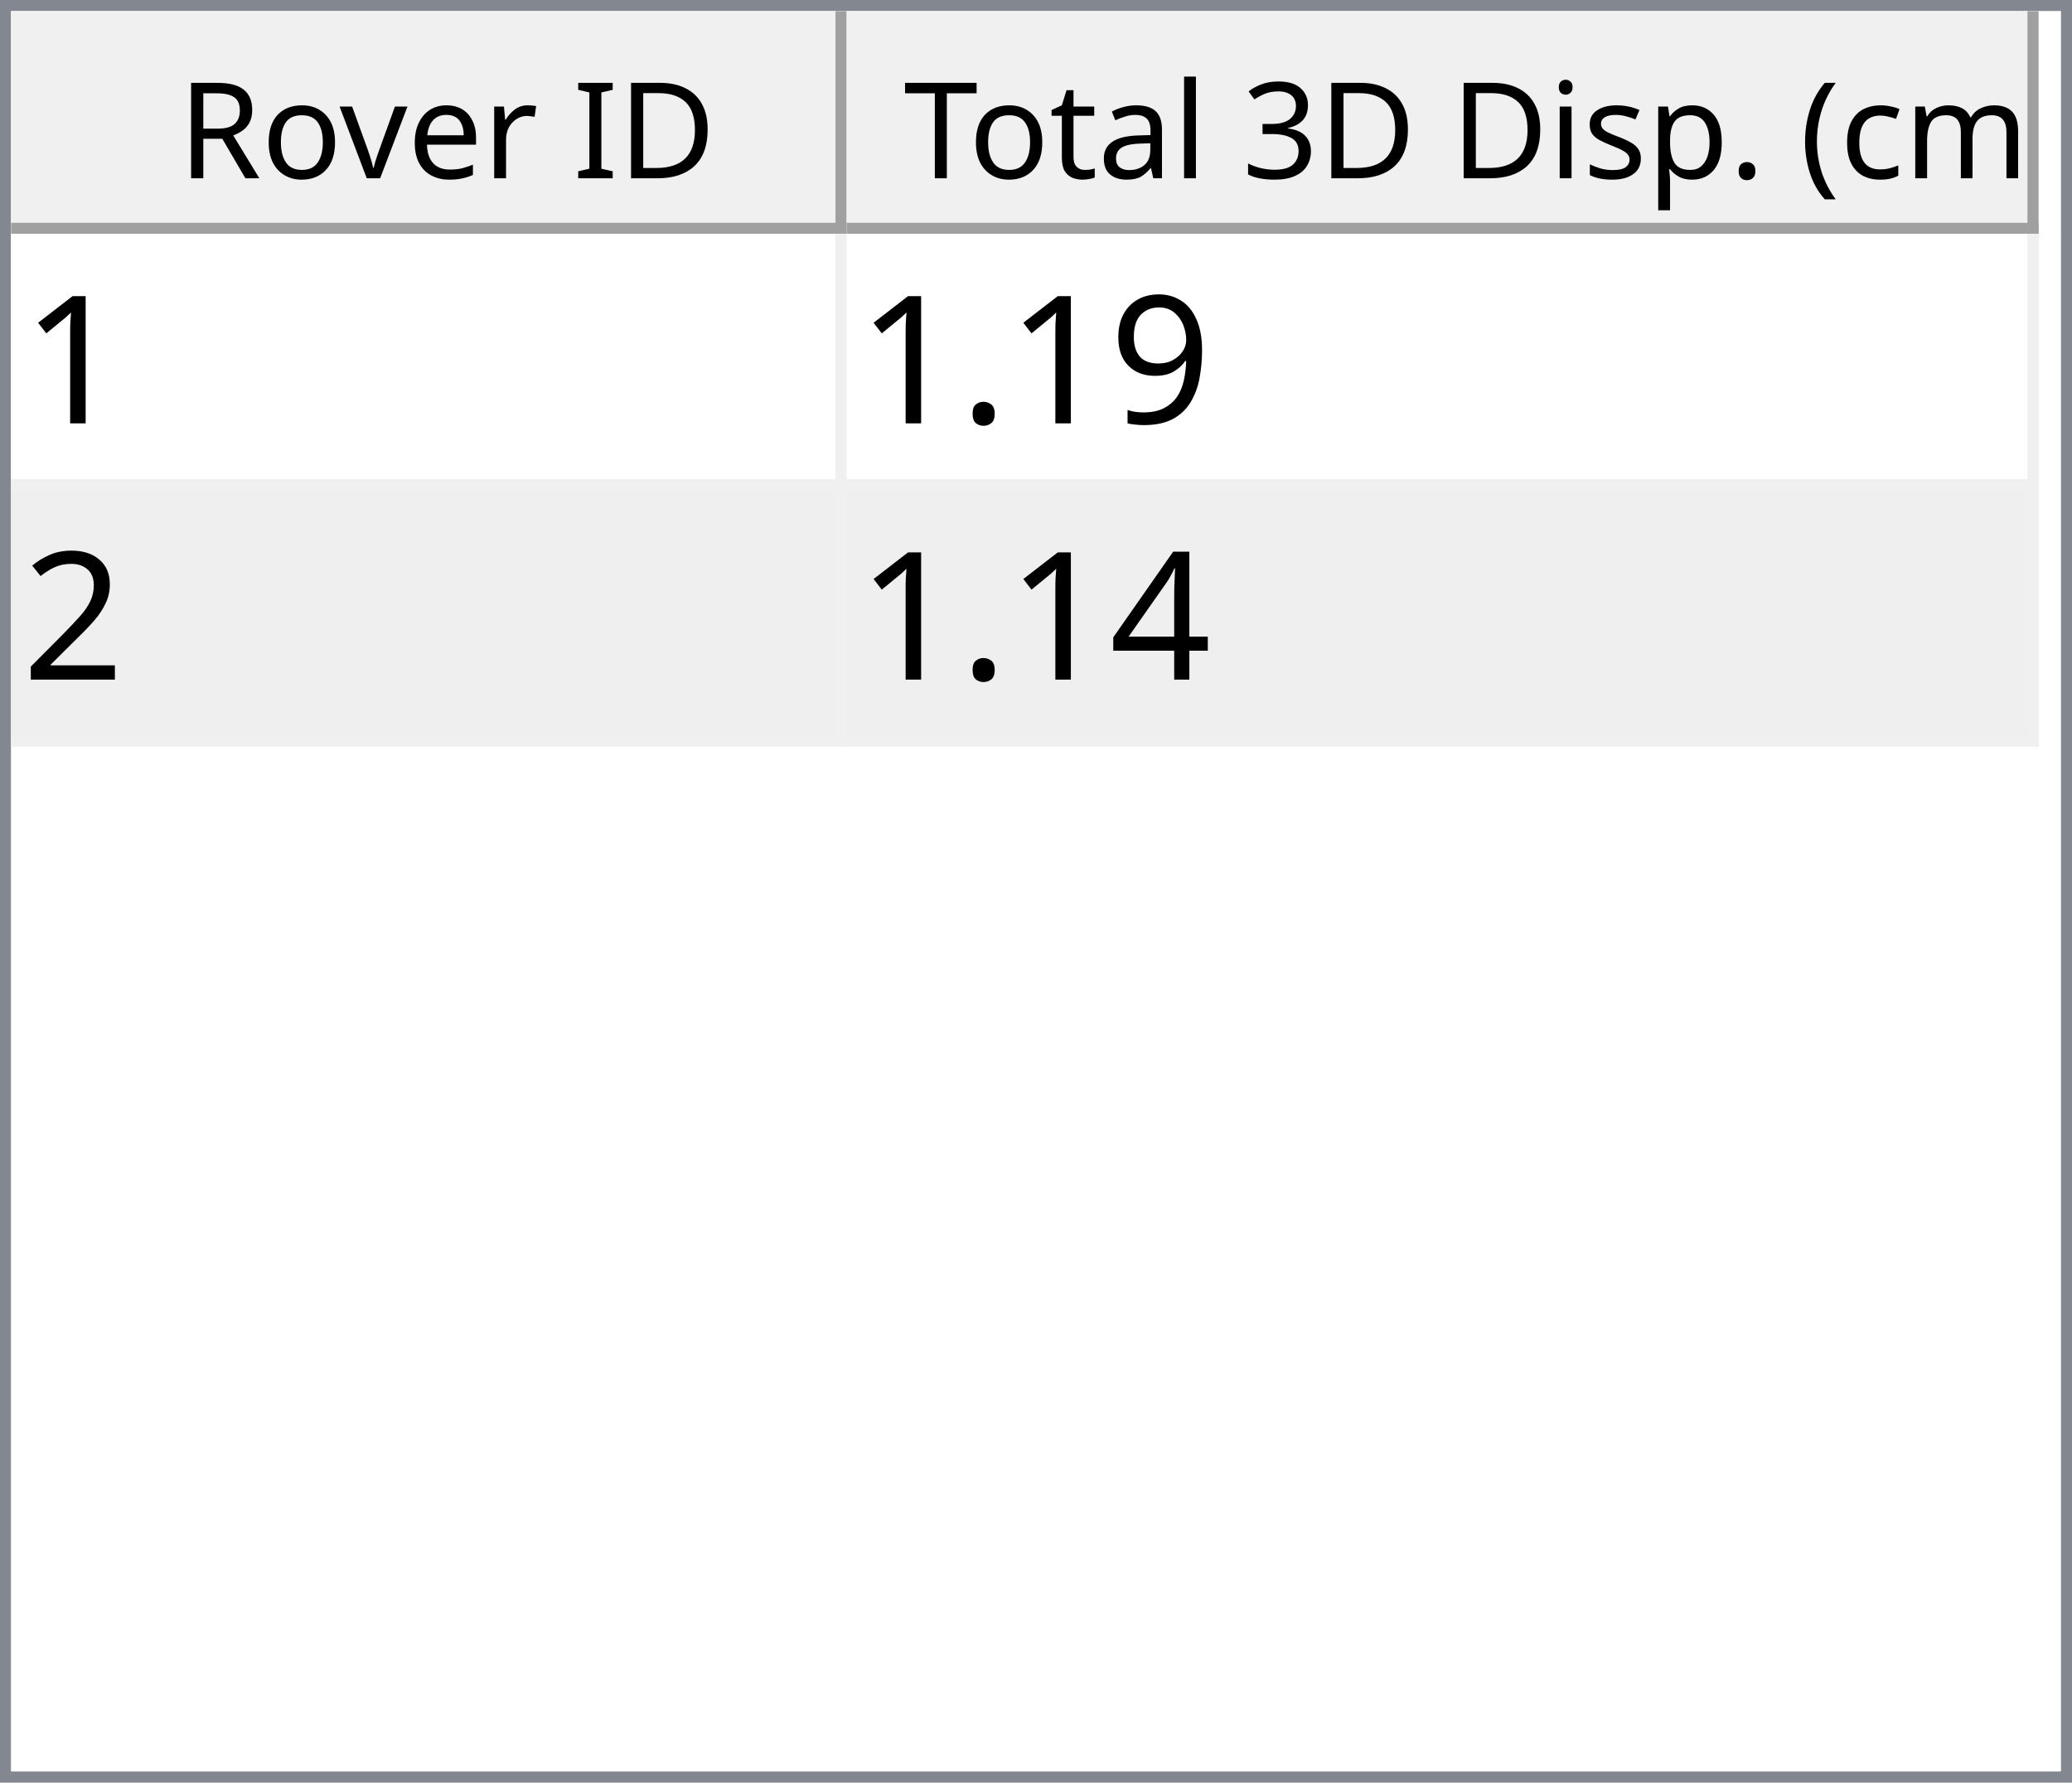
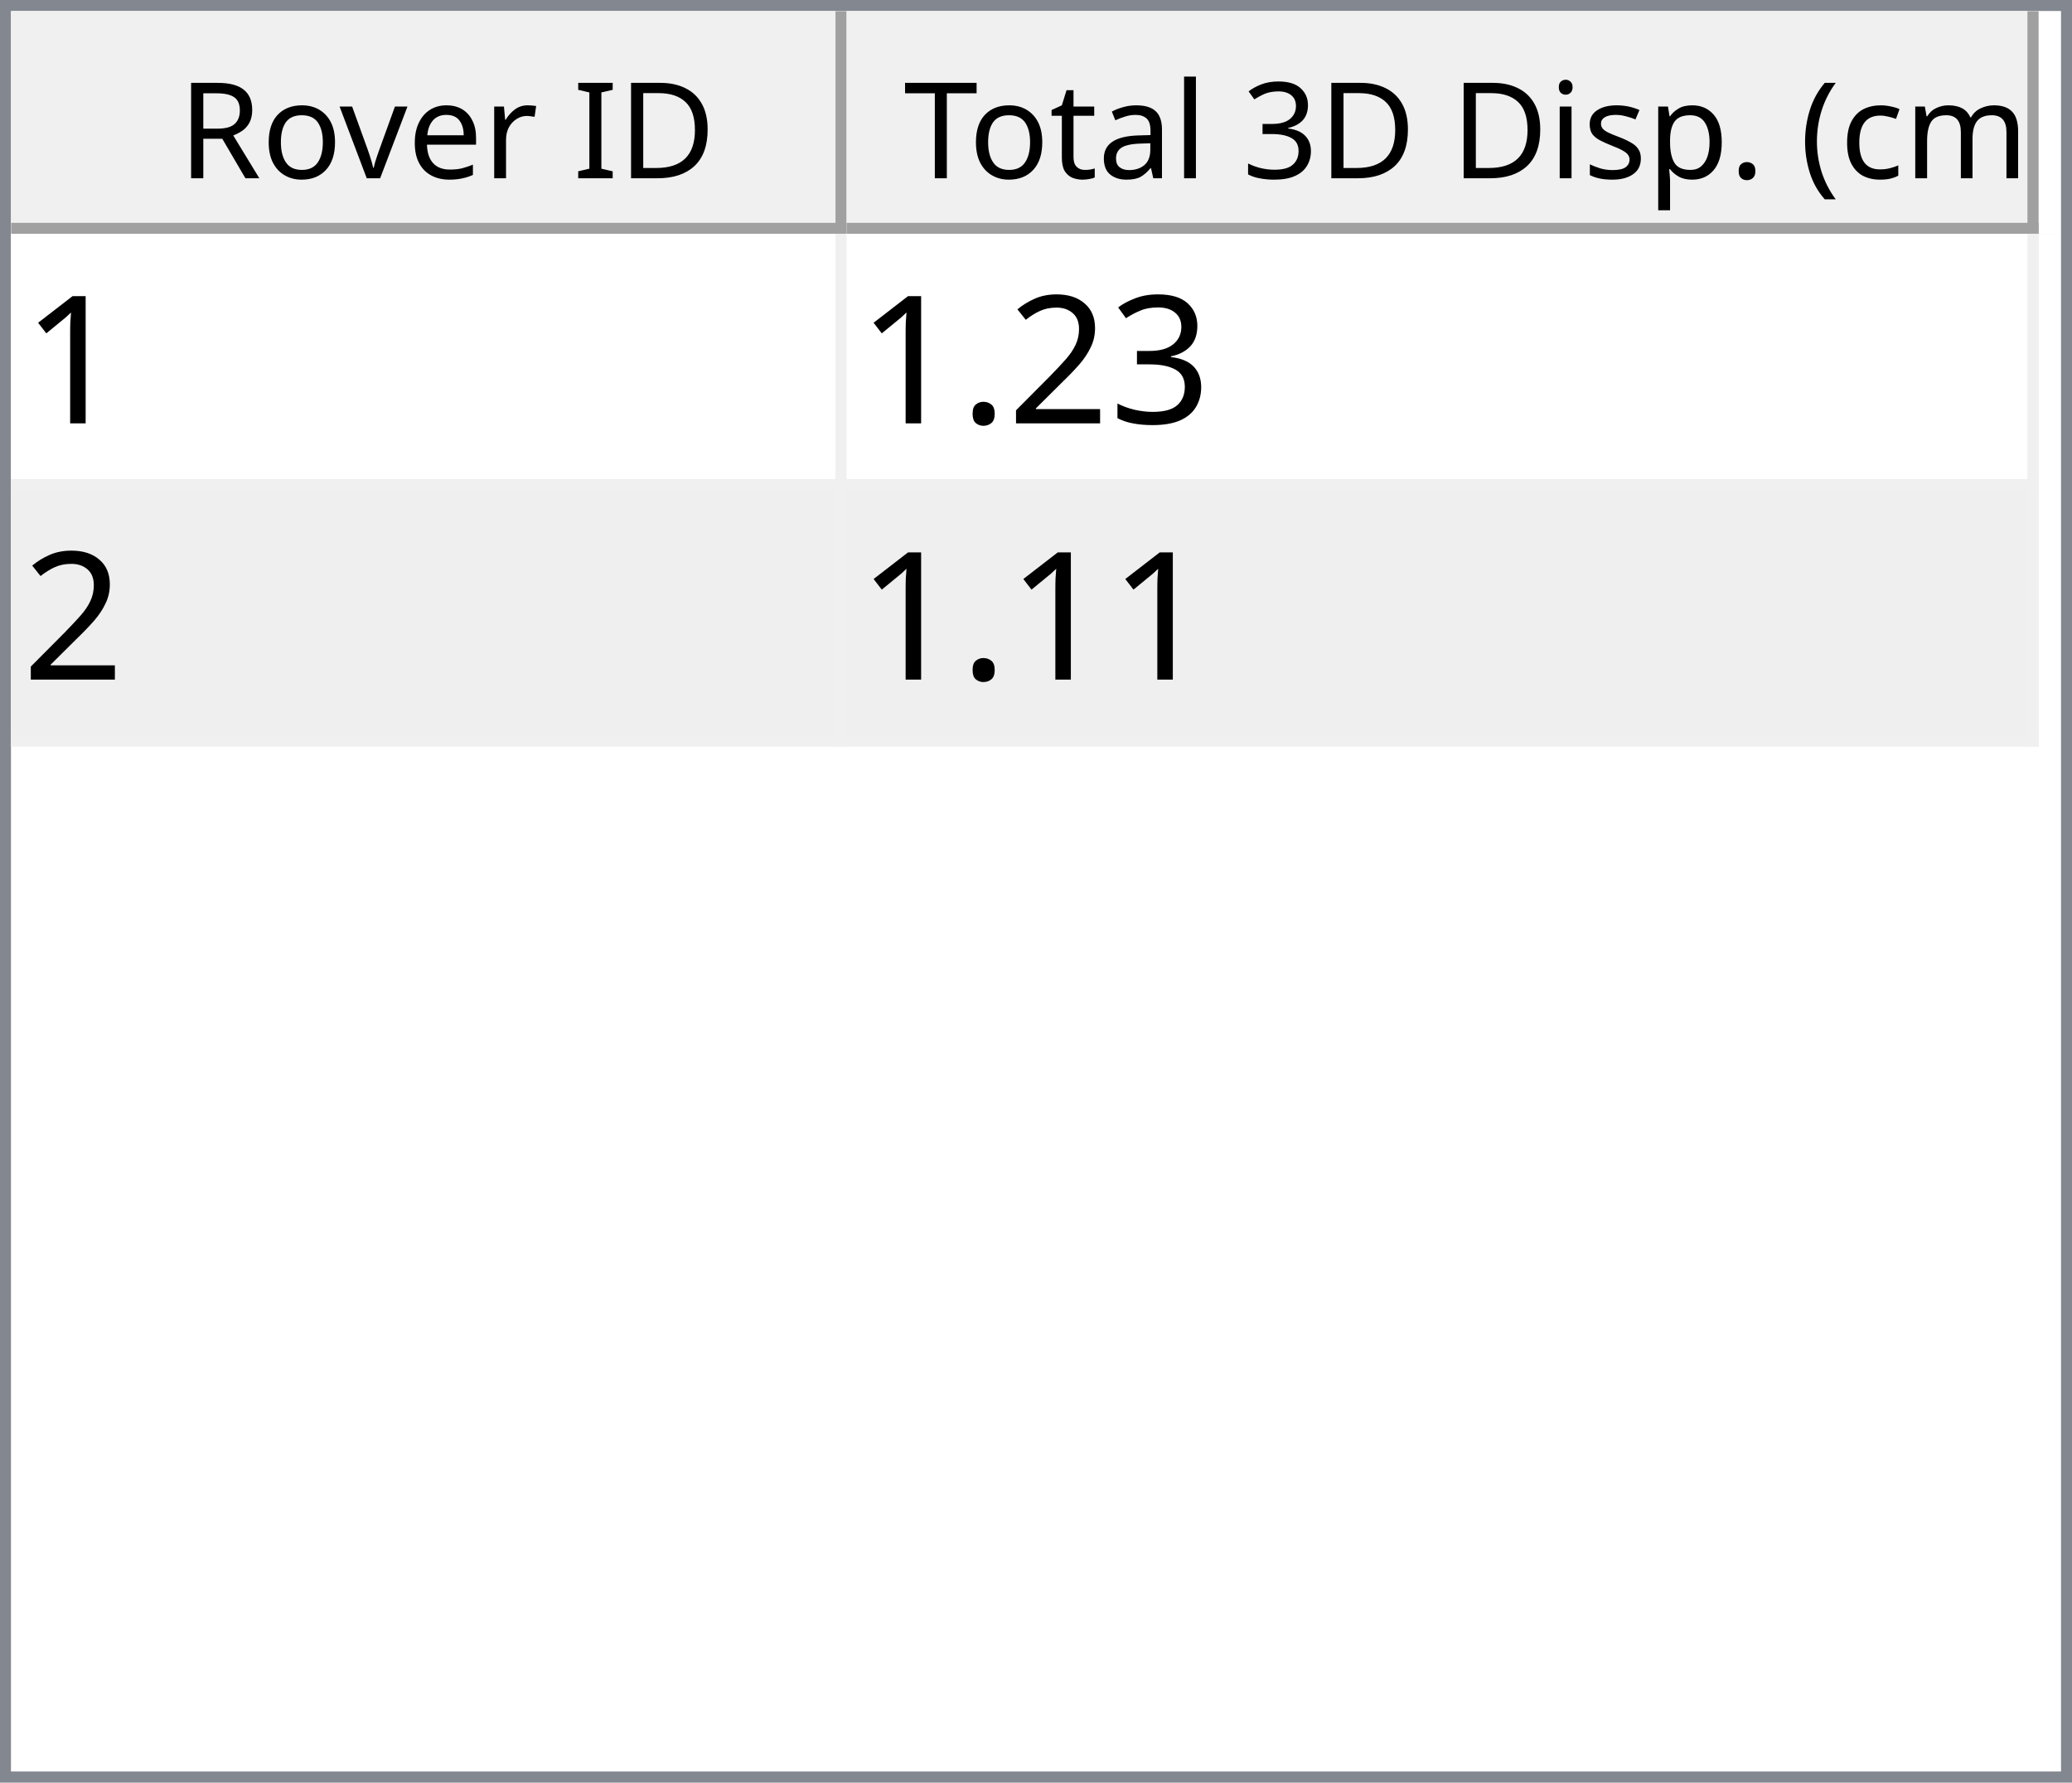
<svg xmlns="http://www.w3.org/2000/svg" style="fill-opacity:1; color-rendering:auto; color-interpolation:auto; text-rendering:auto; stroke:black; stroke-linecap:square; stroke-miterlimit:10; shape-rendering:auto; stroke-opacity:1; fill:black; stroke-dasharray:none; font-weight:normal; stroke-width:1; font-family:'Dialog'; font-style:normal; stroke-linejoin:miter; font-size:12px; stroke-dashoffset:0; image-rendering:auto;" width="186" height="160">
  <defs id="genericDefs" />
  <g>
    <defs id="defs1">
      <clipPath clipPathUnits="userSpaceOnUse" id="clipPath1">
        <path d="M0 0 L186 0 L186 160 L0 160 L0 0 Z" />
      </clipPath>
      <clipPath clipPathUnits="userSpaceOnUse" id="clipPath2">
        <path d="M0 0 L0 160 L186 160 L186 0 Z" />
      </clipPath>
      <clipPath clipPathUnits="userSpaceOnUse" id="clipPath3">
        <path d="M0 0 L0 20 L184 20 L184 0 Z" />
      </clipPath>
      <clipPath clipPathUnits="userSpaceOnUse" id="clipPath4">
        <path d="M0 0 L0 20 L75 20 L75 0 Z" />
      </clipPath>
      <clipPath clipPathUnits="userSpaceOnUse" id="clipPath5">
        <path d="M1 1 L1 19 L74 19 L74 1 Z" />
      </clipPath>
      <clipPath clipPathUnits="userSpaceOnUse" id="clipPath6">
        <path d="M0 0 L0 18 L73 18 L73 0 Z" />
      </clipPath>
      <clipPath clipPathUnits="userSpaceOnUse" id="clipPath7">
        <path d="M-0.5 -0.5 L-0.5 19.5 L74.5 19.5 L74.5 -0.5 Z" />
      </clipPath>
      <clipPath clipPathUnits="userSpaceOnUse" id="clipPath8">
        <path d="M0 0 L0 20 L107 20 L107 0 Z" />
      </clipPath>
      <clipPath clipPathUnits="userSpaceOnUse" id="clipPath9">
        <path d="M1 1 L1 19 L106 19 L106 1 Z" />
      </clipPath>
      <clipPath clipPathUnits="userSpaceOnUse" id="clipPath10">
        <path d="M0 0 L0 18 L105 18 L105 0 Z" />
      </clipPath>
      <clipPath clipPathUnits="userSpaceOnUse" id="clipPath11">
        <path d="M-0.5 -0.5 L-0.5 19.5 L106.5 19.5 L106.5 -0.5 Z" />
      </clipPath>
      <clipPath clipPathUnits="userSpaceOnUse" id="clipPath12">
        <path d="M0 0 L0 138 L184 138 L184 0 Z" />
      </clipPath>
      <clipPath clipPathUnits="userSpaceOnUse" id="clipPath13">
        <path d="M0 0 L0 46 L182 46 L182 0 Z" />
      </clipPath>
      <clipPath clipPathUnits="userSpaceOnUse" id="clipPath14">
        <path d="M-0.5 -0.5 L-0.5 45.5 L181.5 45.5 L181.5 -0.5 Z" />
      </clipPath>
      <clipPath clipPathUnits="userSpaceOnUse" id="clipPath15">
        <path d="M0 0 L0 22 L74 22 L74 0 Z" />
      </clipPath>
      <clipPath clipPathUnits="userSpaceOnUse" id="clipPath16">
        <path d="M0 0 L0 22 L106 22 L106 0 Z" />
      </clipPath>
      <font horiz-adv-x="64.551" id="font1">
        <font-face ascent="107.91" descent="25.098" units-per-em="100" style="font-style:normal; font-family:Segoe UI; font-weight:normal;" />
        <missing-glyph horiz-adv-x="64.551" d="M8.109 0 L8.109 68.266 L56.453 68.266 L56.453 0 L8.109 0 ZM15.328 7.234 L49.219 7.234 L49.219 61.031 L15.328 61.031 L15.328 7.234 Z" />
        <glyph unicode="D" horiz-adv-x="70.117" d="M9.188 0 L9.188 70.016 L28.516 70.016 Q65.531 70.016 65.531 35.891 Q65.531 19.672 55.25 9.836 Q44.969 0 27.734 0 L9.188 0 ZM17.391 62.594 L17.391 7.422 L27.828 7.422 Q41.609 7.422 49.273 14.797 Q56.938 22.172 56.938 35.688 Q56.938 62.594 28.328 62.594 L17.391 62.594 Z" />
        <glyph unicode="I" horiz-adv-x="26.611" d="M17.391 0 L9.188 0 L9.188 70.016 L17.391 70.016 L17.391 0 Z" />
        <glyph unicode=" " horiz-adv-x="27.393" d="" />
        <glyph unicode="r" horiz-adv-x="34.766" d="M34.188 41.891 Q32.078 43.5 28.125 43.5 Q23 43.5 19.555 38.672 Q16.109 33.844 16.109 25.484 L16.109 0 L8.109 0 L8.109 50 L16.109 50 L16.109 39.703 L16.312 39.703 Q18.016 44.969 21.531 47.922 Q25.047 50.875 29.391 50.875 Q32.516 50.875 34.188 50.203 L34.188 41.891 Z" />
        <glyph unicode="e" horiz-adv-x="52.295" d="M48.297 23 L12.984 23 Q13.188 14.656 17.484 10.109 Q21.781 5.562 29.297 5.562 Q37.75 5.562 44.828 11.141 L44.828 3.609 Q38.234 -1.172 27.391 -1.172 Q16.797 -1.172 10.742 5.641 Q4.688 12.453 4.688 24.812 Q4.688 36.469 11.305 43.82 Q17.922 51.172 27.734 51.172 Q37.547 51.172 42.922 44.828 Q48.297 38.484 48.297 27.203 L48.297 23 ZM40.094 29.781 Q40.047 36.719 36.75 40.578 Q33.453 44.438 27.594 44.438 Q21.922 44.438 17.969 40.383 Q14.016 36.328 13.094 29.781 L40.094 29.781 Z" />
        <glyph unicode="v" horiz-adv-x="47.9" d="M47.406 50 L27.484 0 L19.625 0 L0.688 50 L9.469 50 L22.172 13.672 Q23.578 9.672 23.922 6.688 L24.125 6.688 Q24.609 10.453 25.688 13.484 L38.969 50 L47.406 50 Z" />
        <glyph unicode="o" horiz-adv-x="58.594" d="M29 -1.172 Q17.922 -1.172 11.305 5.836 Q4.688 12.844 4.688 24.422 Q4.688 37.016 11.57 44.094 Q18.453 51.172 30.172 51.172 Q41.359 51.172 47.633 44.289 Q53.906 37.406 53.906 25.203 Q53.906 13.234 47.141 6.031 Q40.375 -1.172 29 -1.172 ZM29.594 44.438 Q21.875 44.438 17.383 39.188 Q12.891 33.938 12.891 24.703 Q12.891 15.828 17.43 10.695 Q21.969 5.562 29.594 5.562 Q37.359 5.562 41.531 10.594 Q45.703 15.625 45.703 24.906 Q45.703 34.281 41.531 39.359 Q37.359 44.438 29.594 44.438 Z" />
        <glyph unicode="R" horiz-adv-x="59.814" d="M59.375 0 L49.609 0 L37.891 19.625 Q36.281 22.359 34.766 24.289 Q33.25 26.219 31.664 27.438 Q30.078 28.656 28.25 29.219 Q26.422 29.781 24.125 29.781 L17.391 29.781 L17.391 0 L9.188 0 L9.188 70.016 L30.078 70.016 Q34.672 70.016 38.555 68.867 Q42.438 67.719 45.289 65.375 Q48.141 63.031 49.758 59.547 Q51.375 56.062 51.375 51.375 Q51.375 47.703 50.273 44.656 Q49.172 41.609 47.148 39.211 Q45.125 36.812 42.266 35.133 Q39.406 33.453 35.844 32.516 L35.844 32.328 Q37.594 31.547 38.891 30.547 Q40.188 29.547 41.359 28.18 Q42.531 26.812 43.68 25.078 Q44.828 23.344 46.234 21.047 L59.375 0 ZM17.391 62.594 L17.391 37.203 L28.516 37.203 Q31.594 37.203 34.203 38.133 Q36.812 39.062 38.719 40.797 Q40.625 42.531 41.703 45.047 Q42.781 47.562 42.781 50.688 Q42.781 56.297 39.141 59.445 Q35.5 62.594 28.609 62.594 L17.391 62.594 Z" />
        <glyph unicode=")" horiz-adv-x="30.176" d="M8.297 -15.922 L1.172 -15.922 Q16.406 2.344 16.406 26.812 Q16.406 51.469 1.078 70.016 L8.297 70.016 Q23.531 52.156 23.531 26.703 Q23.531 1.375 8.297 -15.922 Z" />
        <glyph unicode="m" horiz-adv-x="86.133" d="M79.109 0 L71.094 0 L71.094 28.719 Q71.094 37.016 68.531 40.727 Q65.969 44.438 59.906 44.438 Q54.781 44.438 51.195 39.75 Q47.609 35.062 47.609 28.516 L47.609 0 L39.594 0 L39.594 29.688 Q39.594 44.438 28.219 44.438 Q22.953 44.438 19.531 40.016 Q16.109 35.594 16.109 28.516 L16.109 0 L8.109 0 L8.109 50 L16.109 50 L16.109 42.094 L16.312 42.094 Q21.625 51.172 31.844 51.172 Q36.969 51.172 40.773 48.312 Q44.578 45.453 46 40.828 Q51.562 51.172 62.594 51.172 Q79.109 51.172 79.109 30.812 L79.109 0 Z" />
        <glyph unicode="c" horiz-adv-x="46.191" d="M42.188 2.297 Q36.422 -1.172 28.516 -1.172 Q17.828 -1.172 11.258 5.789 Q4.688 12.75 4.688 23.828 Q4.688 36.188 11.766 43.68 Q18.844 51.172 30.672 51.172 Q37.25 51.172 42.281 48.734 L42.281 40.531 Q36.719 44.438 30.375 44.438 Q22.703 44.438 17.797 38.945 Q12.891 33.453 12.891 24.516 Q12.891 15.719 17.508 10.641 Q22.125 5.562 29.891 5.562 Q36.422 5.562 42.188 9.906 L42.188 2.297 Z" />
        <glyph unicode="(" horiz-adv-x="30.176" d="M29.109 -15.922 L21.969 -15.922 Q6.844 1.375 6.844 26.703 Q6.844 52.156 21.969 70.016 L29.203 70.016 Q13.875 51.469 13.875 26.812 Q13.875 2.344 29.109 -15.922 Z" />
        <glyph unicode="." horiz-adv-x="21.68" d="M10.891 -1.078 Q8.641 -1.078 7.055 0.539 Q5.469 2.156 5.469 4.391 Q5.469 6.641 7.055 8.273 Q8.641 9.906 10.891 9.906 Q13.188 9.906 14.797 8.273 Q16.406 6.641 16.406 4.391 Q16.406 2.156 14.797 0.539 Q13.188 -1.078 10.891 -1.078 Z" />
        <glyph unicode="p" horiz-adv-x="58.789" d="M16.312 7.234 L16.109 7.234 L16.109 -23 L8.109 -23 L8.109 50 L16.109 50 L16.109 41.219 L16.312 41.219 Q22.219 51.172 33.594 51.172 Q43.266 51.172 48.688 44.461 Q54.109 37.75 54.109 26.469 Q54.109 13.922 48 6.375 Q41.891 -1.172 31.297 -1.172 Q21.578 -1.172 16.312 7.234 ZM16.109 27.391 L16.109 20.406 Q16.109 14.203 20.141 9.883 Q24.172 5.562 30.375 5.562 Q37.641 5.562 41.773 11.133 Q45.906 16.703 45.906 26.609 Q45.906 34.969 42.047 39.703 Q38.188 44.438 31.594 44.438 Q24.609 44.438 20.359 39.578 Q16.109 34.719 16.109 27.391 Z" />
        <glyph unicode="s" horiz-adv-x="42.432" d="M5.078 1.812 L5.078 10.406 Q11.625 5.562 19.484 5.562 Q30.031 5.562 30.031 12.594 Q30.031 14.594 29.125 15.992 Q28.219 17.391 26.68 18.461 Q25.141 19.531 23.07 20.383 Q21 21.234 18.609 22.172 Q15.281 23.484 12.766 24.828 Q10.25 26.172 8.57 27.859 Q6.891 29.547 6.031 31.695 Q5.172 33.844 5.172 36.719 Q5.172 40.234 6.789 42.945 Q8.406 45.656 11.086 47.484 Q13.766 49.312 17.211 50.242 Q20.656 51.172 24.312 51.172 Q30.812 51.172 35.938 48.922 L35.938 40.828 Q30.422 44.438 23.25 44.438 Q21 44.438 19.195 43.922 Q17.391 43.406 16.094 42.477 Q14.797 41.547 14.086 40.258 Q13.375 38.969 13.375 37.406 Q13.375 35.453 14.086 34.133 Q14.797 32.812 16.164 31.789 Q17.531 30.766 19.484 29.938 Q21.438 29.109 23.922 28.125 Q27.25 26.859 29.883 25.516 Q32.516 24.172 34.375 22.484 Q36.234 20.797 37.234 18.602 Q38.234 16.406 38.234 13.375 Q38.234 9.672 36.602 6.938 Q34.969 4.203 32.234 2.398 Q29.5 0.594 25.93 -0.289 Q22.359 -1.172 18.453 -1.172 Q10.75 -1.172 5.078 1.812 Z" />
        <glyph unicode="i" horiz-adv-x="24.219" d="M12.203 62.703 Q10.062 62.703 8.547 64.164 Q7.031 65.625 7.031 67.875 Q7.031 70.125 8.547 71.609 Q10.062 73.094 12.203 73.094 Q14.406 73.094 15.945 71.609 Q17.484 70.125 17.484 67.875 Q17.484 65.719 15.945 64.211 Q14.406 62.703 12.203 62.703 ZM16.109 0 L8.109 0 L8.109 50 L16.109 50 L16.109 0 Z" />
        <glyph unicode="3" horiz-adv-x="53.906" d="M46.531 19.828 Q46.531 15.094 44.75 11.211 Q42.969 7.328 39.719 4.57 Q36.469 1.812 31.93 0.297 Q27.391 -1.219 21.922 -1.219 Q11.922 -1.219 6 2.594 L6 11.188 Q13.094 5.609 22.219 5.609 Q25.875 5.609 28.828 6.539 Q31.781 7.469 33.906 9.227 Q36.031 10.984 37.18 13.477 Q38.328 15.969 38.328 19.094 Q38.328 32.812 18.797 32.812 L12.984 32.812 L12.984 39.594 L18.5 39.594 Q35.797 39.594 35.797 52.484 Q35.797 64.406 22.609 64.406 Q15.188 64.406 8.688 59.422 L8.688 67.188 Q15.375 71.188 24.609 71.188 Q29 71.188 32.57 69.969 Q36.141 68.75 38.68 66.555 Q41.219 64.359 42.609 61.281 Q44 58.203 44 54.5 Q44 40.672 30.031 36.719 L30.031 36.531 Q33.594 36.141 36.625 34.797 Q39.656 33.453 41.852 31.305 Q44.047 29.156 45.289 26.25 Q46.531 23.344 46.531 19.828 Z" />
        <glyph unicode="l" horiz-adv-x="24.219" d="M16.109 0 L8.109 0 L8.109 74.031 L16.109 74.031 L16.109 0 Z" />
        <glyph unicode="a" horiz-adv-x="50.879" d="M43.891 0 L35.891 0 L35.891 7.812 L35.688 7.812 Q30.469 -1.172 20.312 -1.172 Q12.844 -1.172 8.617 2.781 Q4.391 6.734 4.391 13.281 Q4.391 27.297 20.906 29.594 L35.891 31.688 Q35.891 44.438 25.594 44.438 Q16.547 44.438 9.281 38.281 L9.281 46.484 Q16.656 51.172 26.266 51.172 Q43.891 51.172 43.891 32.516 L43.891 0 ZM35.891 25.297 L23.828 23.641 Q18.266 22.859 15.43 20.875 Q12.594 18.891 12.594 13.875 Q12.594 10.203 15.211 7.883 Q17.828 5.562 22.172 5.562 Q28.125 5.562 32.008 9.742 Q35.891 13.922 35.891 20.312 L35.891 25.297 Z" />
        <glyph unicode="t" horiz-adv-x="33.887" d="M31.297 0.484 Q28.469 -1.078 23.828 -1.078 Q10.688 -1.078 10.688 13.578 L10.688 43.172 L2.094 43.172 L2.094 50 L10.688 50 L10.688 62.203 L18.703 64.797 L18.703 50 L31.297 50 L31.297 43.172 L18.703 43.172 L18.703 14.984 Q18.703 9.969 20.414 7.82 Q22.125 5.672 26.078 5.672 Q29.109 5.672 31.297 7.328 L31.297 0.484 Z" />
        <glyph unicode="T" horiz-adv-x="52.393" d="M50.594 62.594 L30.375 62.594 L30.375 0 L22.172 0 L22.172 62.594 L2 62.594 L2 70.016 L50.594 70.016 L50.594 62.594 Z" />
      </font>
      <font horiz-adv-x="75.0" id="font2">
        <font-face ascent="100.537" descent="21.973" units-per-em="100" style="font-style:normal; font-family:sans-serif; font-weight:normal;" />
        <missing-glyph horiz-adv-x="75.0" d="M12.5 0 L12.5 62.5 L62.5 62.5 L62.5 0 L12.5 0 ZM14.062 1.562 L60.938 1.562 L60.938 60.938 L14.062 60.938 L14.062 1.562 Z" />
        <glyph unicode="1" horiz-adv-x="55.615" d="M37.25 0 L28.469 0 L28.469 56 Q25.297 52.984 20.141 49.953 Q14.984 46.922 10.891 45.406 L10.891 53.906 Q18.266 57.375 23.781 62.305 Q29.297 67.234 31.594 71.875 L37.25 71.875 L37.25 0 Z" />
-         <glyph unicode="9" horiz-adv-x="55.615" d="M5.469 16.547 L13.922 17.328 Q14.984 11.375 18.016 8.688 Q21.047 6 25.781 6 Q29.828 6 32.883 7.859 Q35.938 9.719 37.891 12.82 Q39.844 15.922 41.164 21.195 Q42.484 26.469 42.484 31.938 Q42.484 32.516 42.438 33.688 Q39.797 29.5 35.234 26.883 Q30.672 24.266 25.344 24.266 Q16.453 24.266 10.305 30.711 Q4.156 37.156 4.156 47.703 Q4.156 58.594 10.578 65.234 Q17 71.875 26.656 71.875 Q33.641 71.875 39.43 68.117 Q45.219 64.359 48.219 57.398 Q51.219 50.438 51.219 37.25 Q51.219 23.531 48.242 15.406 Q45.266 7.281 39.383 3.031 Q33.5 -1.219 25.594 -1.219 Q17.188 -1.219 11.867 3.445 Q6.547 8.109 5.469 16.547 ZM41.453 48.141 Q41.453 55.719 37.43 60.156 Q33.406 64.594 27.734 64.594 Q21.875 64.594 17.531 59.812 Q13.188 55.031 13.188 47.406 Q13.188 40.578 17.312 36.305 Q21.438 32.031 27.484 32.031 Q33.594 32.031 37.523 36.305 Q41.453 40.578 41.453 48.141 Z" />
+         <glyph unicode="3" horiz-adv-x="55.615" d="M4.203 18.891 L12.984 20.062 Q14.5 12.594 18.141 9.297 Q21.781 6 27 6 Q33.203 6 37.477 10.297 Q41.75 14.594 41.75 20.953 Q41.75 27 37.797 30.93 Q33.844 34.859 27.734 34.859 Q25.25 34.859 21.531 33.891 L22.516 41.609 Q23.391 41.5 23.922 41.5 Q29.547 41.5 34.039 44.43 Q38.531 47.359 38.531 53.469 Q38.531 58.297 35.258 61.477 Q31.984 64.656 26.812 64.656 Q21.688 64.656 18.266 61.43 Q14.844 58.203 13.875 51.766 L5.078 53.328 Q6.688 62.156 12.398 67.016 Q18.109 71.875 26.609 71.875 Q32.469 71.875 37.398 69.359 Q42.328 66.844 44.945 62.5 Q47.562 58.156 47.562 53.266 Q47.562 48.641 45.07 44.828 Q42.578 41.016 37.703 38.766 Q44.047 37.312 47.562 32.695 Q51.078 28.078 51.078 21.141 Q51.078 11.766 44.242 5.25 Q37.406 -1.266 26.953 -1.266 Q17.531 -1.266 11.305 4.352 Q5.078 9.969 4.203 18.891 Z" />
+         <glyph unicode="2" horiz-adv-x="55.615" d="M50.344 8.453 L50.344 0 L3.031 0 Q2.938 3.172 4.047 6.109 Q5.859 10.938 9.836 15.625 Q13.812 20.312 21.344 26.469 Q33.016 36.031 37.117 41.625 Q41.219 47.219 41.219 52.203 Q41.219 57.422 37.477 61.008 Q33.734 64.594 27.734 64.594 Q21.391 64.594 17.578 60.789 Q13.766 56.984 13.719 50.25 L4.688 51.172 Q5.609 61.281 11.664 66.578 Q17.719 71.875 27.938 71.875 Q38.234 71.875 44.242 66.164 Q50.25 60.453 50.25 52 Q50.25 47.703 48.492 43.555 Q46.734 39.406 42.656 34.812 Q38.578 30.219 29.109 22.219 Q21.188 15.578 18.945 13.211 Q16.703 10.844 15.234 8.453 L50.344 8.453 Z" />
        <glyph unicode="." horiz-adv-x="27.783" d="M9.078 0 L9.078 10.016 L19.094 10.016 L19.094 0 L9.078 0 Z" />
-         <glyph unicode="2" horiz-adv-x="55.615" d="M50.344 8.453 L50.344 0 L3.031 0 Q2.938 3.172 4.047 6.109 Q5.859 10.938 9.836 15.625 Q13.812 20.312 21.344 26.469 Q33.016 36.031 37.117 41.625 Q41.219 47.219 41.219 52.203 Q41.219 57.422 37.477 61.008 Q33.734 64.594 27.734 64.594 Q21.391 64.594 17.578 60.789 Q13.766 56.984 13.719 50.25 L4.688 51.172 Q5.609 61.281 11.664 66.578 Q17.719 71.875 27.938 71.875 Q38.234 71.875 44.242 66.164 Q50.25 60.453 50.25 52 Q50.25 47.703 48.492 43.555 Q46.734 39.406 42.656 34.812 Q38.578 30.219 29.109 22.219 Q21.188 15.578 18.945 13.211 Q16.703 10.844 15.234 8.453 L50.344 8.453 Z" />
-         <glyph unicode="4" horiz-adv-x="55.615" d="M32.328 0 L32.328 17.141 L1.266 17.141 L1.266 25.203 L33.938 71.578 L41.109 71.578 L41.109 25.203 L50.781 25.203 L50.781 17.141 L41.109 17.141 L41.109 0 L32.328 0 ZM32.328 25.203 L32.328 57.469 L9.906 25.203 L32.328 25.203 Z" />
      </font>
    </defs>
    <g style="fill:white; stroke:white;">
      <rect x="0" y="0" width="186" style="clip-path:url(#clipPath1); stroke:none;" height="160" />
    </g>
    <g style="fill:white; text-rendering:optimizeSpeed; color-rendering:optimizeSpeed; image-rendering:optimizeSpeed; shape-rendering:crispEdges; stroke:white; color-interpolation:sRGB;">
      <rect x="0" width="186" height="160" y="0" style="stroke:none;" />
      <path style="stroke:none;" d="M0 160 L186 160 L186 0 L0 0 Z" />
    </g>
    <g style="fill:rgb(240,240,240); font-family:'Segoe UI'; stroke:rgb(240,240,240);">
      <rect x="0" y="0" width="186" style="clip-path:url(#clipPath2); stroke:none;" height="160" />
    </g>
    <g style="fill:rgb(130,135,144); font-family:'Segoe UI'; stroke:rgb(130,135,144);">
      <path d="M0 0 L186 0 L186 160 L0 160 L0 0 ZM1 1 L185 1 L185 159 L1 159 L1 1 Z" style="fill-rule:evenodd; clip-path:url(#clipPath2); stroke:none;" />
    </g>
    <g style="fill:white; font-family:'Segoe UI'; stroke:white;" transform="translate(1,1)">
      <rect x="0" y="0" width="184" style="clip-path:url(#clipPath3); stroke:none;" height="20" />
    </g>
    <g style="fill:rgb(240,240,240); font-family:'Segoe UI'; stroke:rgb(240,240,240);" transform="translate(1,1)">
      <rect x="0" y="0" width="75" style="clip-path:url(#clipPath4); stroke:none;" height="20" />
    </g>
    <g style="font-family:'Segoe UI';" transform="translate(2,2)">
      <text x="14" xml:space="preserve" y="14" style="clip-path:url(#clipPath6); stroke:none;">Rover ID</text>
    </g>
    <g style="fill:rgb(160,160,160); font-family:'Segoe UI'; stroke:rgb(160,160,160); stroke-linejoin:bevel;" transform="translate(1.5,1.5)">
      <line x1="74" x2="74" y1="0" style="fill:none; clip-path:url(#clipPath7);" y2="19" />
    </g>
    <g style="fill:rgb(160,160,160); font-family:'Segoe UI'; stroke:rgb(160,160,160); stroke-linejoin:bevel;" transform="matrix(1,0,0,1,1,1) translate(0.5,0.5)">
      <line x1="0" x2="74" y1="19" style="fill:none; clip-path:url(#clipPath7);" y2="19" />
    </g>
    <g style="fill:rgb(240,240,240); font-family:'Segoe UI'; stroke:rgb(240,240,240);" transform="translate(76,1)">
      <rect x="0" y="0" width="107" style="clip-path:url(#clipPath8); stroke:none;" height="20" />
    </g>
    <g style="font-family:'Segoe UI';" transform="translate(77,2)">
      <text x="1" xml:space="preserve" y="14" style="clip-path:url(#clipPath10); stroke:none;"> Total 3D Disp. (cm)</text>
    </g>
    <g style="fill:rgb(160,160,160); font-family:'Segoe UI'; stroke:rgb(160,160,160); stroke-linejoin:bevel;" transform="translate(76.5,1.5)">
      <line x1="106" x2="106" y1="0" style="fill:none; clip-path:url(#clipPath11);" y2="19" />
    </g>
    <g style="fill:rgb(160,160,160); font-family:'Segoe UI'; stroke:rgb(160,160,160); stroke-linejoin:bevel;" transform="matrix(1,0,0,1,76,1) translate(0.5,0.5)">
      <line x1="0" x2="106" y1="19" style="fill:none; clip-path:url(#clipPath11);" y2="19" />
    </g>
    <g style="fill:white; font-family:'Segoe UI'; stroke:white;" transform="translate(1,21)">
      <rect x="0" y="0" width="184" style="clip-path:url(#clipPath12); stroke:none;" height="138" />
    </g>
    <g style="fill:rgb(240,240,240); font-size:16px; font-family:sans-serif; stroke:rgb(240,240,240);" transform="translate(1,21)">
      <rect x="0" y="0" width="182" style="clip-path:url(#clipPath13); stroke:none;" height="46" />
      <line transform="translate(0.5,0.5)" x1="0" x2="181" y1="22" style="clip-path:url(#clipPath14); fill:none; stroke-linejoin:bevel;" y2="22" />
    </g>
    <g transform="matrix(1,0,0,1,1,21) translate(0.5,0.5)" style="fill:rgb(240,240,240); font-size:16px; font-family:sans-serif; stroke:rgb(240,240,240); stroke-linejoin:bevel;">
      <line x1="0" x2="181" y1="45" style="fill:none; clip-path:url(#clipPath14);" y2="45" />
    </g>
    <g transform="matrix(1,0,0,1,1,21) translate(0.5,0.5)" style="fill:rgb(240,240,240); font-size:16px; font-family:sans-serif; stroke:rgb(240,240,240); stroke-linejoin:bevel;">
      <line x1="74" x2="74" y1="0" style="fill:none; clip-path:url(#clipPath14);" y2="45" />
    </g>
    <g transform="matrix(1,0,0,1,1,21) translate(0.5,0.5)" style="fill:rgb(240,240,240); font-size:16px; font-family:sans-serif; stroke:rgb(240,240,240); stroke-linejoin:bevel;">
      <line x1="181" x2="181" y1="0" style="fill:none; clip-path:url(#clipPath14);" y2="45" />
    </g>
    <g style="fill:white; font-size:16px; font-family:sans-serif; stroke:white;" transform="matrix(1,0,0,1,1,21)">
      <rect x="0" y="0" width="74" style="clip-path:url(#clipPath15); stroke:none;" height="22" />
      <text x="1" y="17" style="fill:black; clip-path:url(#clipPath15); stroke:none;" xml:space="preserve">1</text>
    </g>
    <g style="fill:white; font-size:16px; font-family:sans-serif; stroke:white;" transform="matrix(1,0,0,1,1,21) translate(75,0)">
      <rect x="0" y="0" width="106" style="clip-path:url(#clipPath16); stroke:none;" height="22" />
-       <text x="1" y="17" style="fill:black; clip-path:url(#clipPath16); stroke:none;" xml:space="preserve">1.19</text>
+       <text x="1" y="17" style="fill:black; clip-path:url(#clipPath16); stroke:none;" xml:space="preserve">1.23</text>
    </g>
    <g style="fill:rgb(239,239,239); font-size:16px; font-family:sans-serif; stroke:rgb(239,239,239);" transform="matrix(1,0,0,1,1,21) translate(0,23)">
      <rect x="0" y="0" width="74" style="clip-path:url(#clipPath15); stroke:none;" height="22" />
      <text x="1" y="17" style="fill:black; clip-path:url(#clipPath15); stroke:none;" xml:space="preserve">2</text>
    </g>
    <g style="fill:rgb(239,239,239); font-size:16px; font-family:sans-serif; stroke:rgb(239,239,239);" transform="matrix(1,0,0,1,1,21) translate(75,23)">
      <rect x="0" y="0" width="106" style="clip-path:url(#clipPath16); stroke:none;" height="22" />
-       <text x="1" y="17" style="fill:black; clip-path:url(#clipPath16); stroke:none;" xml:space="preserve">1.14</text>
+       <text x="1" y="17" style="fill:black; clip-path:url(#clipPath16); stroke:none;" xml:space="preserve">1.11</text>
    </g>
  </g>
</svg>
